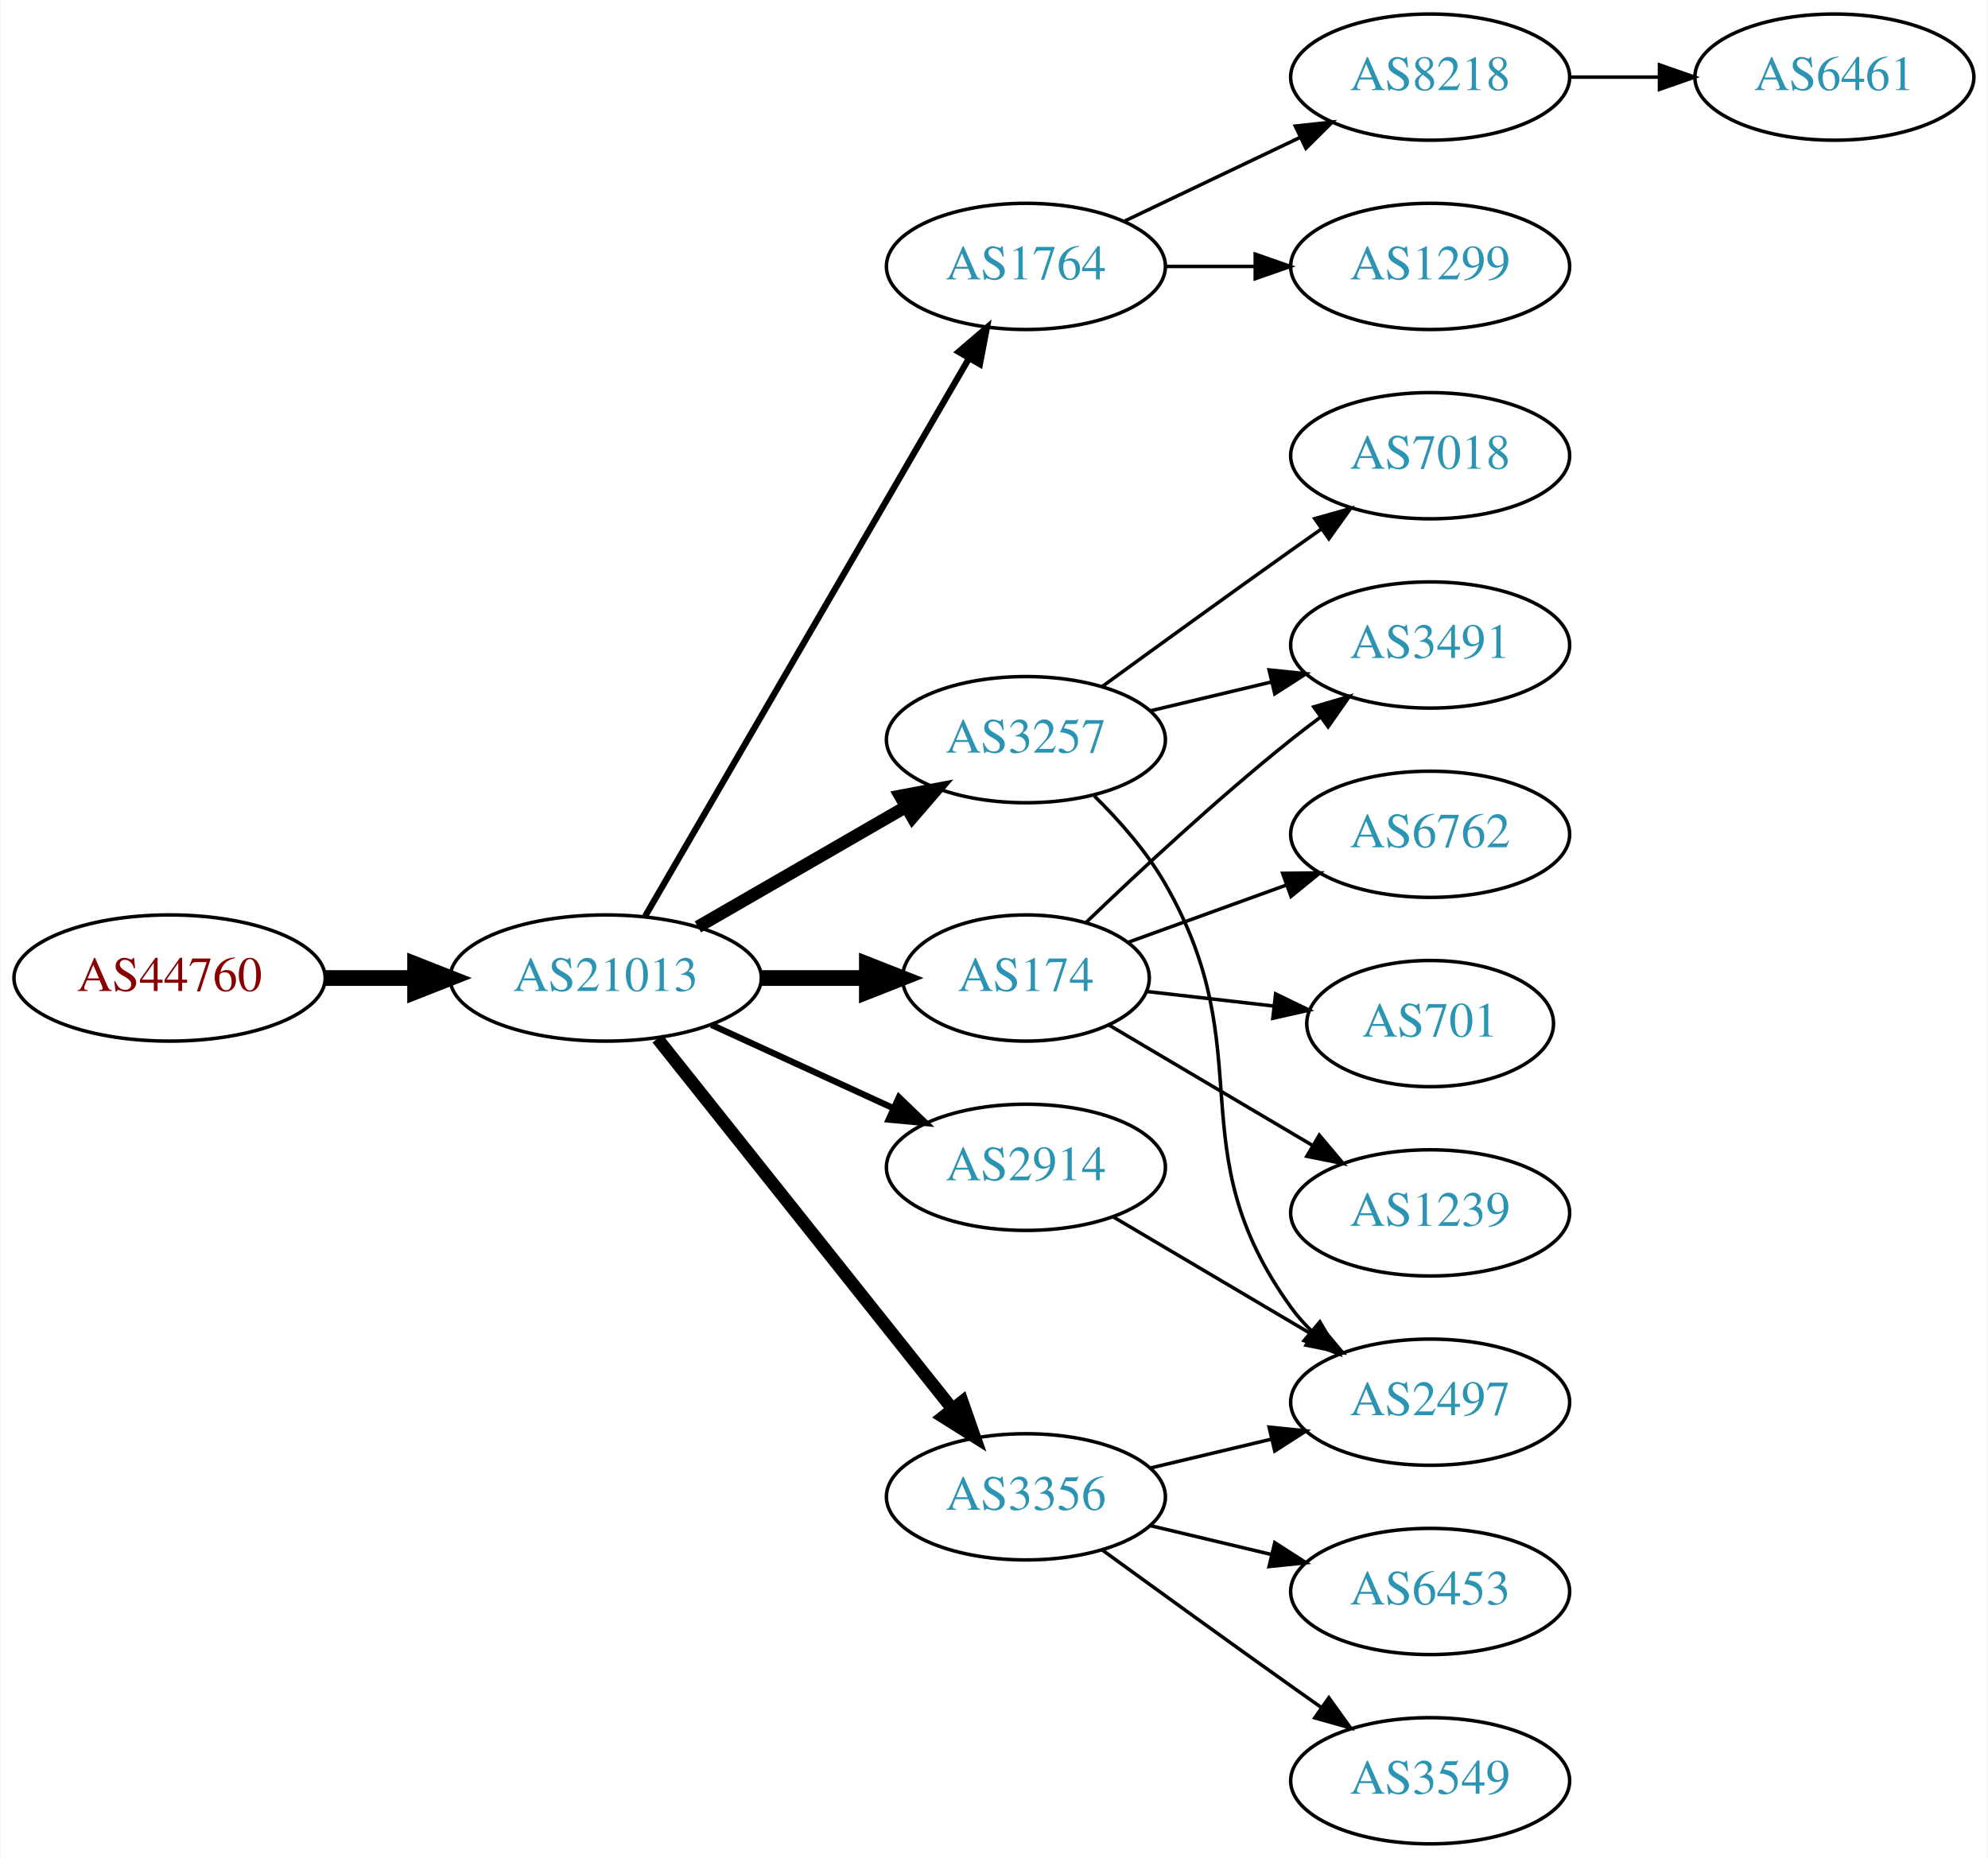
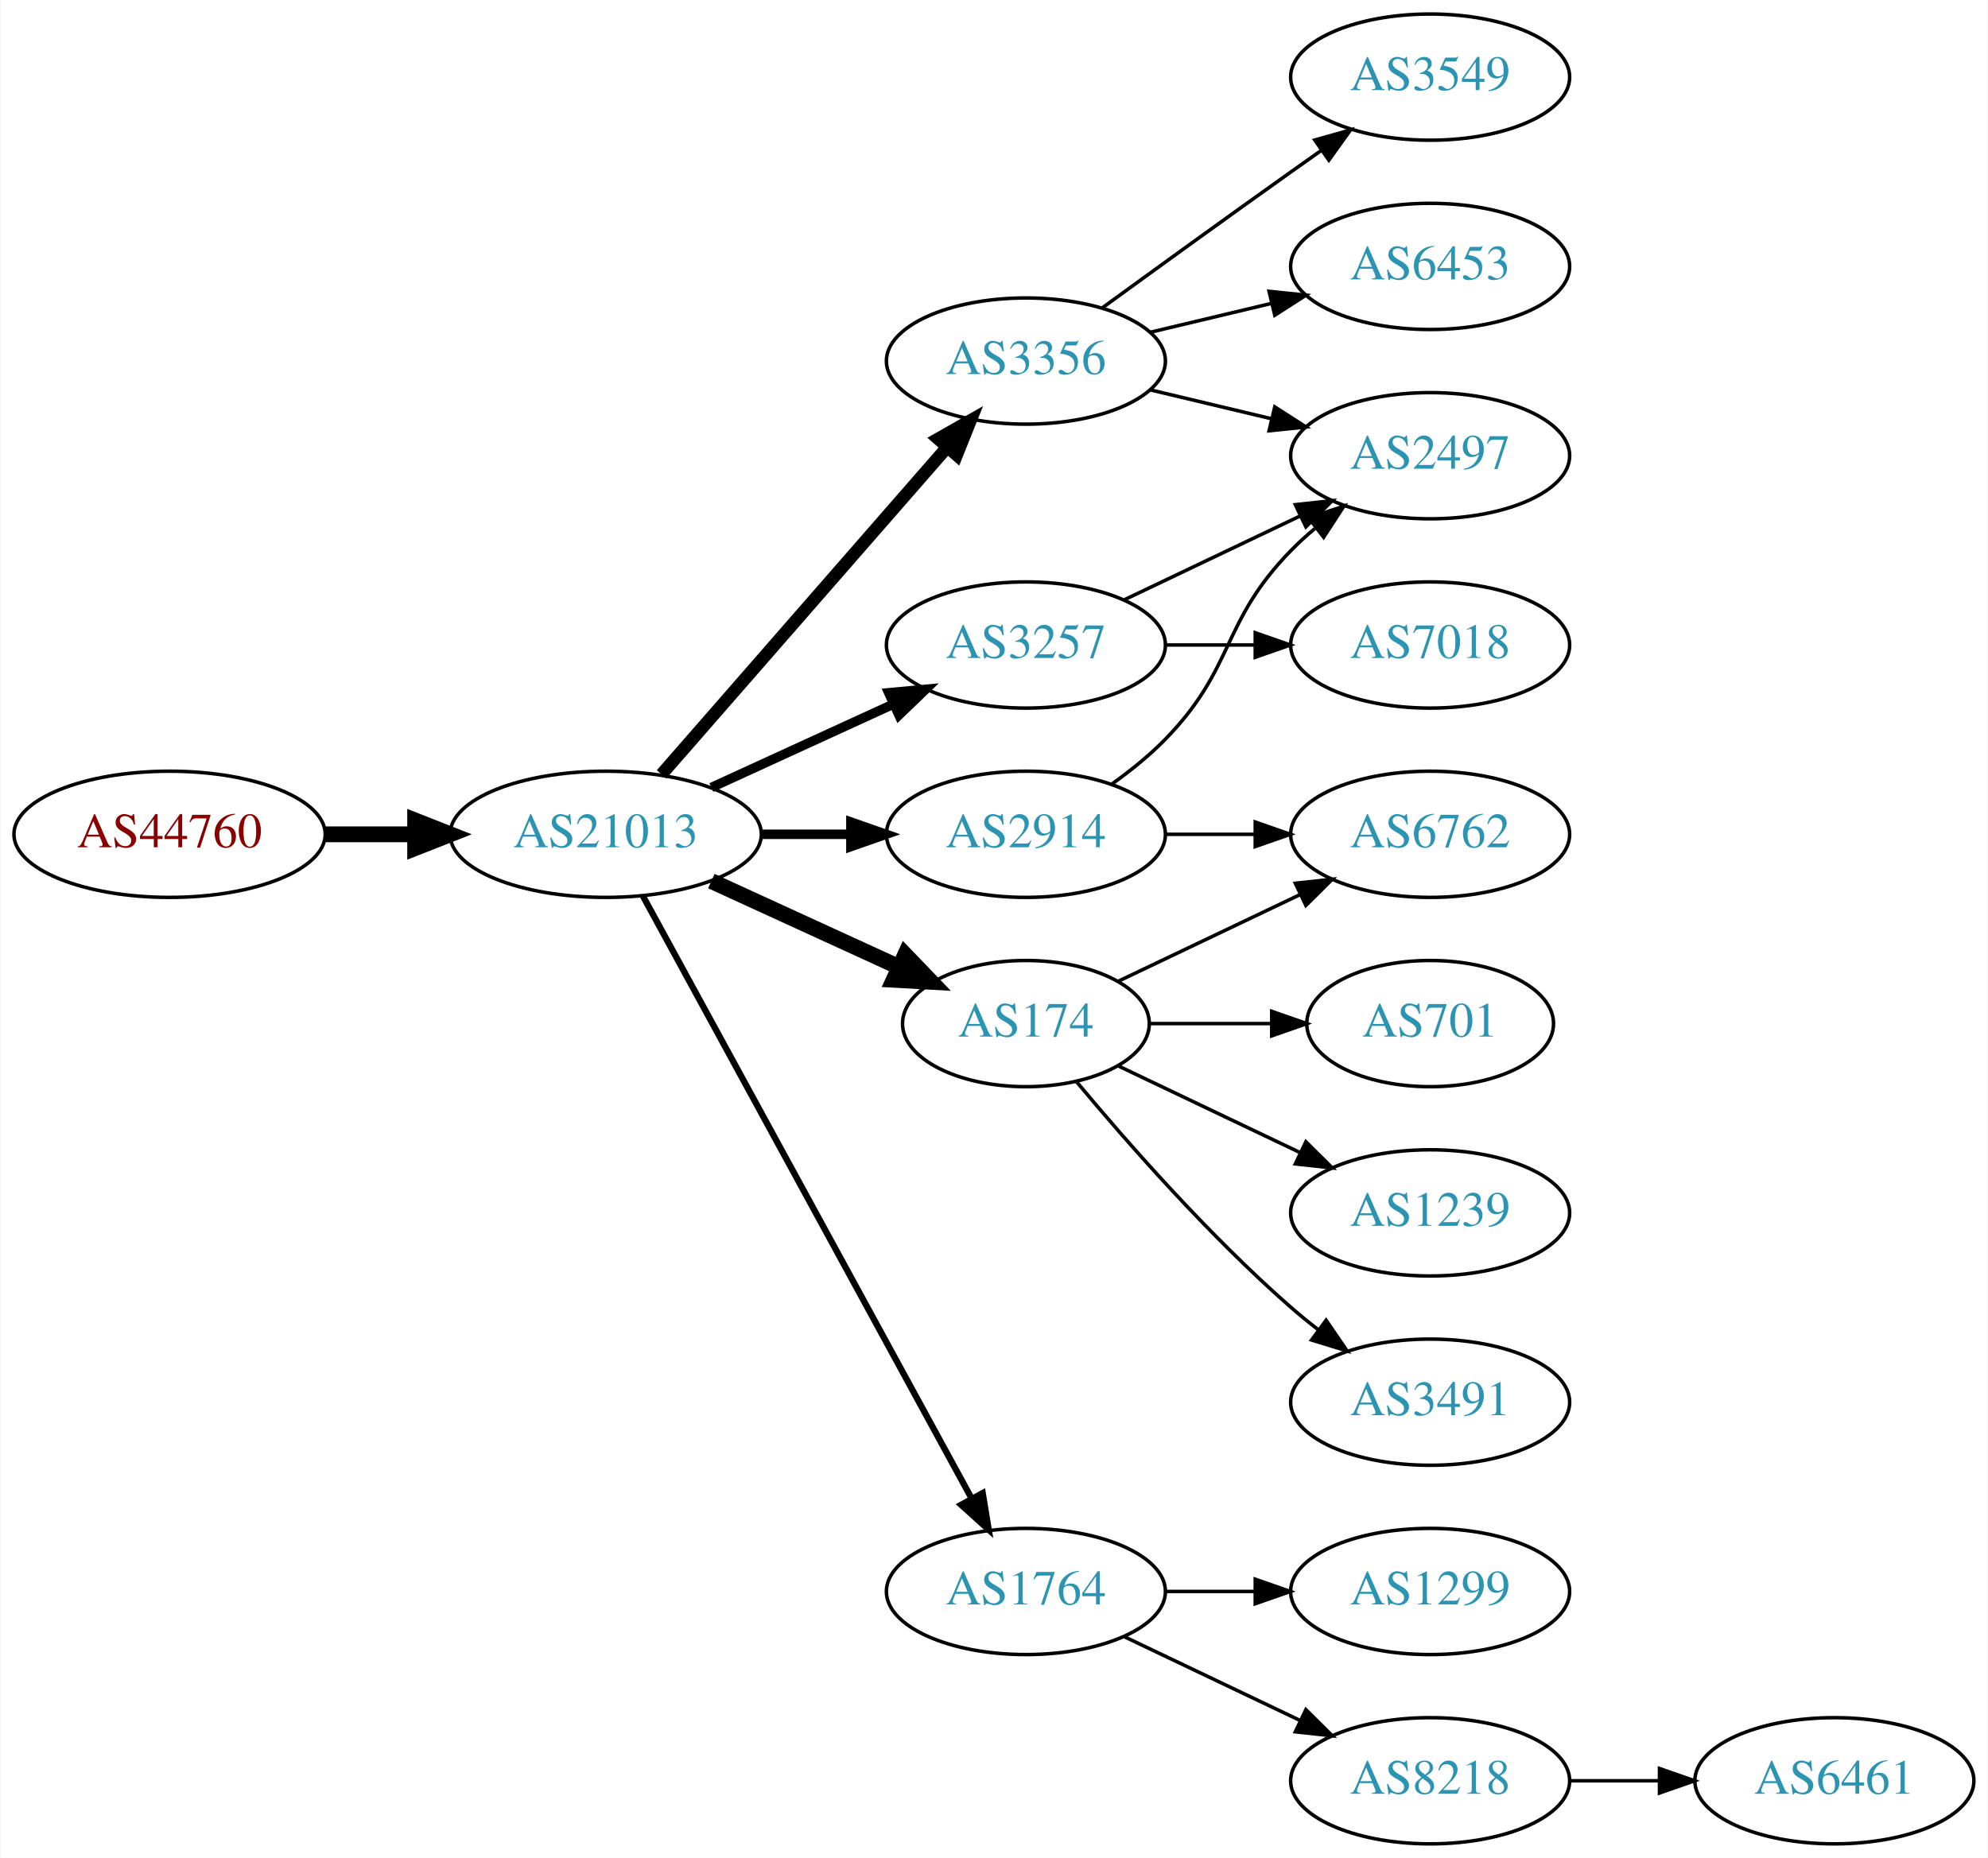
<svg xmlns="http://www.w3.org/2000/svg" xmlns:xlink="http://www.w3.org/1999/xlink" width="567pt" height="530pt" viewBox="0.00 0.00 566.66 530.00">
  <g id="graph0" class="graph" transform="scale(1 1) rotate(0) translate(4 526)">
    <polygon fill="white" stroke="none" points="-4,4 -4,-526 562.663,-526 562.663,4 -4,4" />
    <g id="node1" class="node">
      <g id="a_node1">
        <a xlink:href="/asn/44760" xlink:title="AS44760 ~ Skidata AG [AT]">
-           <ellipse fill="#ffffff" stroke="black" cx="44.196" cy="-247" rx="44.393" ry="18" />
-           <text text-anchor="middle" x="44.196" y="-243.3" font-family="Times,serif" font-size="14.00" fill="#880000">AS44760</text>
+           <ellipse fill="#ffffff" stroke="black" cx="44.196" cy="-288" rx="44.393" ry="18" />
+           <text text-anchor="middle" x="44.196" y="-284.3" font-family="Times,serif" font-size="14.00" fill="#880000">AS44760</text>
        </a>
      </g>
    </g>
    <g id="node2" class="node">
      <g id="a_node2">
        <a xlink:href="/asn/21013" xlink:title="AS21013 ~ Wels, AT [AT]">
-           <ellipse fill="#ffffff" stroke="black" cx="168.588" cy="-247" rx="44.393" ry="18" />
-           <text text-anchor="middle" x="168.588" y="-243.3" font-family="Times,serif" font-size="14.00" fill="#2c94b3">AS21013</text>
+           <ellipse fill="#ffffff" stroke="black" cx="168.588" cy="-288" rx="44.393" ry="18" />
+           <text text-anchor="middle" x="168.588" y="-284.3" font-family="Times,serif" font-size="14.00" fill="#2c94b3">AS21013</text>
        </a>
      </g>
    </g>
    <g id="edge1" class="edge">
-       <path fill="none" stroke="black" stroke-width="4.5" d="M88.692,-247C96.898,-247 105.569,-247 114.041,-247" />
-       <polygon fill="black" stroke="black" stroke-width="4.5" points="114.233,-250.938 124.233,-247 114.233,-243.063 114.233,-250.938" />
+       <path fill="none" stroke="black" stroke-width="4.5" d="M88.692,-288C96.898,-288 105.569,-288 114.041,-288" />
+       <polygon fill="black" stroke="black" stroke-width="4.5" points="114.233,-291.938 124.233,-288 114.233,-284.063 114.233,-291.938" />
    </g>
    <g id="node3" class="node">
      <g id="a_node3">
-         <a xlink:href="/asn/1764" xlink:title="AS1764 ~ NEXTLAYER-AS [AT]">
-           <ellipse fill="#ffffff" stroke="black" cx="288.431" cy="-450" rx="39.794" ry="18" />
-           <text text-anchor="middle" x="288.431" y="-446.3" font-family="Times,serif" font-size="14.00" fill="#2c94b3">AS1764</text>
+         <a xlink:href="/asn/2914" xlink:title="AS2914 ~ NTT America, Inc. [US]">
+           <ellipse fill="#ffffff" stroke="black" cx="288.431" cy="-288" rx="39.794" ry="18" />
+           <text text-anchor="middle" x="288.431" y="-284.3" font-family="Times,serif" font-size="14.00" fill="#2c94b3">AS2914</text>
        </a>
      </g>
    </g>
    <g id="edge2" class="edge">
-       <path fill="none" stroke="black" stroke-width="1.8" d="M179.84,-264.66C200.612,-300.442 247.76,-381.661 272.162,-423.697" />
-       <polygon fill="black" stroke="black" stroke-width="1.8" points="269.239,-425.634 277.287,-432.526 275.293,-422.12 269.239,-425.634" />
+       <path fill="none" stroke="black" stroke-width="2.7" d="M212.799,-288C221.112,-288 229.875,-288 238.357,-288" />
+       <polygon fill="black" stroke="black" stroke-width="2.7" points="238.516,-291.5 248.516,-288 238.516,-284.5 238.516,-291.5" />
    </g>
    <g id="node4" class="node">
      <g id="a_node4">
-         <a xlink:href="/asn/3257" xlink:title="AS3257 ~ GTT [DE]">
-           <ellipse fill="#ffffff" stroke="black" cx="288.431" cy="-315" rx="39.794" ry="18" />
-           <text text-anchor="middle" x="288.431" y="-311.3" font-family="Times,serif" font-size="14.00" fill="#2c94b3">AS3257</text>
+         <a xlink:href="/asn/3356" xlink:title="AS3356 ~ Level 3 Parent, LLC [US]">
+           <ellipse fill="#ffffff" stroke="black" cx="288.431" cy="-423" rx="39.794" ry="18" />
+           <text text-anchor="middle" x="288.431" y="-419.3" font-family="Times,serif" font-size="14.00" fill="#2c94b3">AS3356</text>
        </a>
      </g>
    </g>
    <g id="edge3" class="edge">
-       <path fill="none" stroke="black" stroke-width="3.6" d="M194.868,-261.588C212.188,-271.582 235.339,-284.941 254.155,-295.799" />
-       <polygon fill="black" stroke="black" stroke-width="3.6" points="252.588,-298.935 262.999,-300.902 256.087,-292.872 252.588,-298.935" />
+       <path fill="none" stroke="black" stroke-width="3.6" d="M184.513,-305.098C205.056,-328.631 242.175,-371.155 265.771,-398.187" />
+       <polygon fill="black" stroke="black" stroke-width="3.6" points="263.414,-400.809 272.627,-406.041 268.688,-396.206 263.414,-400.809" />
    </g>
    <g id="node5" class="node">
      <g id="a_node5">
        <a xlink:href="/asn/174" xlink:title="AS174 ~ Cogent Communications [US]">
-           <ellipse fill="#ffffff" stroke="black" cx="288.431" cy="-247" rx="35.194" ry="18" />
-           <text text-anchor="middle" x="288.431" y="-243.3" font-family="Times,serif" font-size="14.00" fill="#2c94b3">AS174</text>
+           <ellipse fill="#ffffff" stroke="black" cx="288.431" cy="-234" rx="35.194" ry="18" />
+           <text text-anchor="middle" x="288.431" y="-230.3" font-family="Times,serif" font-size="14.00" fill="#2c94b3">AS174</text>
        </a>
      </g>
    </g>
    <g id="edge4" class="edge">
-       <path fill="none" stroke="black" stroke-width="4.5" d="M212.799,-247C222.647,-247 233.127,-247 243.024,-247" />
-       <polygon fill="black" stroke="black" stroke-width="4.5" points="243.076,-250.938 253.076,-247 243.076,-243.063 243.076,-250.938" />
+       <path fill="none" stroke="black" stroke-width="4.5" d="M198.718,-274.652C214.935,-267.22 235.238,-257.917 252.327,-250.086" />
+       <polygon fill="black" stroke="black" stroke-width="4.5" points="253.994,-253.653 261.444,-245.908 250.713,-246.494 253.994,-253.653" />
    </g>
    <g id="node6" class="node">
      <g id="a_node6">
-         <a xlink:href="/asn/3356" xlink:title="AS3356 ~ Level 3 Parent, LLC [US]">
-           <ellipse fill="#ffffff" stroke="black" cx="288.431" cy="-99" rx="39.794" ry="18" />
-           <text text-anchor="middle" x="288.431" y="-95.3" font-family="Times,serif" font-size="14.00" fill="#2c94b3">AS3356</text>
+         <a xlink:href="/asn/3257" xlink:title="AS3257 ~ GTT [DE]">
+           <ellipse fill="#ffffff" stroke="black" cx="288.431" cy="-342" rx="39.794" ry="18" />
+           <text text-anchor="middle" x="288.431" y="-338.3" font-family="Times,serif" font-size="14.00" fill="#2c94b3">AS3257</text>
        </a>
      </g>
    </g>
    <g id="edge5" class="edge">
-       <path fill="none" stroke="black" stroke-width="3.6" d="M183.337,-229.733C204.093,-203.666 243.538,-154.126 267.462,-124.079" />
-       <polygon fill="black" stroke="black" stroke-width="3.6" points="270.279,-126.16 273.77,-116.157 264.803,-121.8 270.279,-126.16" />
+       <path fill="none" stroke="black" stroke-width="2.7" d="M198.718,-301.348C214.329,-308.502 233.727,-317.391 250.399,-325.03" />
+       <polygon fill="black" stroke="black" stroke-width="2.7" points="249.302,-328.378 259.851,-329.362 252.218,-322.014 249.302,-328.378" />
    </g>
    <g id="node7" class="node">
      <g id="a_node7">
-         <a xlink:href="/asn/2914" xlink:title="AS2914 ~ NTT America, Inc. [US]">
-           <ellipse fill="#ffffff" stroke="black" cx="288.431" cy="-193" rx="39.794" ry="18" />
-           <text text-anchor="middle" x="288.431" y="-189.3" font-family="Times,serif" font-size="14.00" fill="#2c94b3">AS2914</text>
+         <a xlink:href="/asn/1764" xlink:title="AS1764 ~ NEXTLAYER-AS [AT]">
+           <ellipse fill="#ffffff" stroke="black" cx="288.431" cy="-72" rx="39.794" ry="18" />
+           <text text-anchor="middle" x="288.431" y="-68.3" font-family="Times,serif" font-size="14.00" fill="#2c94b3">AS1764</text>
        </a>
      </g>
    </g>
    <g id="edge6" class="edge">
-       <path fill="none" stroke="black" stroke-width="1.8" d="M198.718,-233.652C214.329,-226.498 233.727,-217.609 250.399,-209.97" />
-       <polygon fill="black" stroke="black" stroke-width="1.8" points="252.218,-212.986 259.851,-205.638 249.302,-206.622 252.218,-212.986" />
-     </g>
-     <g id="node8" class="node">
-       <g id="a_node8">
-         <a xlink:href="/asn/8218" xlink:title="AS8218 ~ legacy Neotelecoms [FR]">
-           <ellipse fill="#ffffff" stroke="black" cx="403.724" cy="-504" rx="39.794" ry="18" />
-           <text text-anchor="middle" x="403.724" y="-500.3" font-family="Times,serif" font-size="14.00" fill="#2c94b3">AS8218</text>
-         </a>
-       </g>
-     </g>
-     <g id="edge7" class="edge">
-       <path fill="none" stroke="black" d="M316.567,-462.934C331.561,-470.081 350.382,-479.052 366.605,-486.785" />
-       <polygon fill="black" stroke="black" points="365.276,-490.028 375.809,-491.171 368.288,-483.709 365.276,-490.028" />
+       <path fill="none" stroke="black" stroke-width="1.8" d="M179.232,-270.324C199.913,-232.416 248.626,-143.127 273.005,-98.442" />
+       <polygon fill="black" stroke="black" stroke-width="1.8" points="276.102,-100.072 277.819,-89.618 269.957,-96.72 276.102,-100.072" />
    </g>
    <g id="node9" class="node">
      <g id="a_node9">
-         <a xlink:href="/asn/1299" xlink:title="AS1299 ~ Telia Carrier [EU]">
-           <ellipse fill="#ffffff" stroke="black" cx="403.724" cy="-450" rx="39.794" ry="18" />
-           <text text-anchor="middle" x="403.724" y="-446.3" font-family="Times,serif" font-size="14.00" fill="#2c94b3">AS1299</text>
-         </a>
-       </g>
-     </g>
-     <g id="edge8" class="edge">
-       <path fill="none" stroke="black" d="M328.103,-450C336.306,-450 345.07,-450 353.602,-450" />
-       <polygon fill="black" stroke="black" points="353.841,-453.5 363.841,-450 353.841,-446.5 353.841,-453.5" />
+         <a xlink:href="/asn/2497" xlink:title="AS2497 ~ Internet Initiative Japan Inc. [JP]">
+           <ellipse fill="#ffffff" stroke="black" cx="403.724" cy="-396" rx="39.794" ry="18" />
+           <text text-anchor="middle" x="403.724" y="-392.3" font-family="Times,serif" font-size="14.00" fill="#2c94b3">AS2497</text>
+         </a>
+       </g>
+     </g>
+     <g id="edge16" class="edge">
+       <path fill="none" stroke="black" d="M313.025,-302.389C318.281,-306.148 323.613,-310.437 328.077,-315 348.25,-335.617 343.905,-348.383 364.077,-369 366.17,-371.139 368.453,-373.218 370.83,-375.21" />
+       <polygon fill="black" stroke="black" points="369.074,-378.275 379.13,-381.611 373.349,-372.732 369.074,-378.275" />
    </g>
    <g id="node11" class="node">
      <g id="a_node11">
-         <a xlink:href="/asn/7018" xlink:title="AS7018 ~ AT&amp;T Services, Inc. [US]">
-           <ellipse fill="#ffffff" stroke="black" cx="403.724" cy="-396" rx="39.794" ry="18" />
-           <text text-anchor="middle" x="403.724" y="-392.3" font-family="Times,serif" font-size="14.00" fill="#2c94b3">AS7018</text>
-         </a>
-       </g>
-     </g>
-     <g id="edge10" class="edge">
-       <path fill="none" stroke="black" d="M310.279,-330.222C325.213,-341.091 345.827,-356.025 364.077,-369 366.898,-371.005 369.841,-373.085 372.789,-375.159" />
-       <polygon fill="black" stroke="black" points="370.816,-378.05 381.013,-380.926 374.835,-372.319 370.816,-378.05" />
-     </g>
-     <g id="node12" class="node">
-       <g id="a_node12">
-         <a xlink:href="/asn/3491" xlink:title="AS3491 ~ PCCW Global, Inc. [US]">
-           <ellipse fill="#ffffff" stroke="black" cx="403.724" cy="-342" rx="39.794" ry="18" />
-           <text text-anchor="middle" x="403.724" y="-338.3" font-family="Times,serif" font-size="14.00" fill="#2c94b3">AS3491</text>
-         </a>
-       </g>
-     </g>
-     <g id="edge11" class="edge">
-       <path fill="none" stroke="black" d="M324.038,-323.248C334.909,-325.838 347.064,-328.735 358.506,-331.462" />
-       <polygon fill="black" stroke="black" points="357.789,-334.889 368.328,-333.803 359.412,-328.08 357.789,-334.889" />
-     </g>
-     <g id="node13" class="node">
-       <g id="a_node13">
-         <a xlink:href="/asn/2497" xlink:title="AS2497 ~ Internet Initiative Japan Inc. [JP]">
-           <ellipse fill="#ffffff" stroke="black" cx="403.724" cy="-126" rx="39.794" ry="18" />
-           <text text-anchor="middle" x="403.724" y="-122.3" font-family="Times,serif" font-size="14.00" fill="#2c94b3">AS2497</text>
-         </a>
-       </g>
-     </g>
-     <g id="edge12" class="edge">
-       <path fill="none" stroke="black" d="M307.96,-298.914C315.103,-291.882 322.805,-283.155 328.077,-274 356.079,-225.379 331.245,-198.498 364.077,-153 365.784,-150.636 367.763,-148.406 369.907,-146.32" />
-       <polygon fill="black" stroke="black" points="372.27,-148.907 377.672,-139.793 367.765,-143.549 372.27,-148.907" />
-     </g>
-     <g id="edge15" class="edge">
-       <path fill="none" stroke="black" d="M305.495,-262.755C320.26,-276.96 342.989,-298.144 364.077,-315 366.78,-317.161 369.645,-319.344 372.544,-321.484" />
-       <polygon fill="black" stroke="black" points="370.535,-324.35 380.698,-327.344 374.62,-318.666 370.535,-324.35" />
-     </g>
-     <g id="node14" class="node">
-       <g id="a_node14">
        <a xlink:href="/asn/6762" xlink:title="AS6762 ~ TELECOM ITALIA SPARKLE S.p.A. [IT]">
          <ellipse fill="#ffffff" stroke="black" cx="403.724" cy="-288" rx="39.794" ry="18" />
          <text text-anchor="middle" x="403.724" y="-284.3" font-family="Times,serif" font-size="14.00" fill="#2c94b3">AS6762</text>
        </a>
      </g>
    </g>
-     <g id="edge13" class="edge">
-       <path fill="none" stroke="black" d="M317.436,-257.135C331.089,-262.076 347.754,-268.107 362.719,-273.522" />
-       <polygon fill="black" stroke="black" points="361.664,-276.863 372.259,-276.975 364.046,-270.281 361.664,-276.863" />
-     </g>
-     <g id="node15" class="node">
-       <g id="a_node15">
+     <g id="edge17" class="edge">
+       <path fill="none" stroke="black" d="M328.103,-288C336.306,-288 345.07,-288 353.602,-288" />
+       <polygon fill="black" stroke="black" points="353.841,-291.5 363.841,-288 353.841,-284.5 353.841,-291.5" />
+     </g>
+     <g id="node8" class="node">
+       <g id="a_node8">
+         <a xlink:href="/asn/3549" xlink:title="AS3549 ~ Level 3 Parent, LLC [US]">
+           <ellipse fill="#ffffff" stroke="black" cx="403.724" cy="-504" rx="39.794" ry="18" />
+           <text text-anchor="middle" x="403.724" y="-500.3" font-family="Times,serif" font-size="14.00" fill="#2c94b3">AS3549</text>
+         </a>
+       </g>
+     </g>
+     <g id="edge7" class="edge">
+       <path fill="none" stroke="black" d="M310.279,-438.222C325.213,-449.091 345.827,-464.025 364.077,-477 366.898,-479.005 369.841,-481.085 372.789,-483.159" />
+       <polygon fill="black" stroke="black" points="370.816,-486.05 381.013,-488.926 374.835,-480.319 370.816,-486.05" />
+     </g>
+     <g id="edge8" class="edge">
+       <path fill="none" stroke="black" d="M324.038,-414.752C334.909,-412.162 347.064,-409.265 358.506,-406.538" />
+       <polygon fill="black" stroke="black" points="359.412,-409.92 368.328,-404.197 357.789,-403.111 359.412,-409.92" />
+     </g>
+     <g id="node10" class="node">
+       <g id="a_node10">
+         <a xlink:href="/asn/6453" xlink:title="AS6453 ~ TATA COMMUNICATIONS (AMERICA) INC [US]">
+           <ellipse fill="#ffffff" stroke="black" cx="403.724" cy="-450" rx="39.794" ry="18" />
+           <text text-anchor="middle" x="403.724" y="-446.3" font-family="Times,serif" font-size="14.00" fill="#2c94b3">AS6453</text>
+         </a>
+       </g>
+     </g>
+     <g id="edge9" class="edge">
+       <path fill="none" stroke="black" d="M324.038,-431.248C334.909,-433.838 347.064,-436.735 358.506,-439.462" />
+       <polygon fill="black" stroke="black" points="357.789,-442.889 368.328,-441.803 359.412,-436.08 357.789,-442.889" />
+     </g>
+     <g id="edge10" class="edge">
+       <path fill="none" stroke="black" d="M314.856,-246.119C330.159,-253.413 349.882,-262.814 366.764,-270.86" />
+       <polygon fill="black" stroke="black" points="365.271,-274.026 375.804,-275.169 368.283,-267.707 365.271,-274.026" />
+     </g>
+     <g id="node12" class="node">
+       <g id="a_node12">
        <a xlink:href="/asn/701" xlink:title="AS701 ~ UUNET [US]">
          <ellipse fill="#ffffff" stroke="black" cx="403.724" cy="-234" rx="35.194" ry="18" />
          <text text-anchor="middle" x="403.724" y="-230.3" font-family="Times,serif" font-size="14.00" fill="#2c94b3">AS701</text>
        </a>
      </g>
    </g>
-     <g id="edge14" class="edge">
-       <path fill="none" stroke="black" d="M322.81,-243.17C334.118,-241.872 346.923,-240.403 358.918,-239.027" />
-       <polygon fill="black" stroke="black" points="359.656,-242.465 369.192,-237.848 358.858,-235.511 359.656,-242.465" />
-     </g>
-     <g id="node16" class="node">
-       <g id="a_node16">
+     <g id="edge11" class="edge">
+       <path fill="none" stroke="black" d="M323.73,-234C334.6,-234 346.778,-234 358.255,-234" />
+       <polygon fill="black" stroke="black" points="358.541,-237.5 368.541,-234 358.541,-230.5 358.541,-237.5" />
+     </g>
+     <g id="node13" class="node">
+       <g id="a_node13">
        <a xlink:href="/asn/1239" xlink:title="AS1239 ~ Sprint [US]">
          <ellipse fill="#ffffff" stroke="black" cx="403.724" cy="-180" rx="39.794" ry="18" />
          <text text-anchor="middle" x="403.724" y="-176.3" font-family="Times,serif" font-size="14.00" fill="#2c94b3">AS1239</text>
        </a>
      </g>
    </g>
-     <g id="edge16" class="edge">
-       <path fill="none" stroke="black" d="M312.085,-233.603C328.733,-223.757 351.597,-210.236 370.195,-199.237" />
-       <polygon fill="black" stroke="black" points="372.111,-202.17 378.937,-194.067 368.548,-196.145 372.111,-202.17" />
+     <g id="edge12" class="edge">
+       <path fill="none" stroke="black" d="M314.856,-221.881C330.159,-214.587 349.882,-205.186 366.764,-197.14" />
+       <polygon fill="black" stroke="black" points="368.283,-200.293 375.804,-192.831 365.271,-193.974 368.283,-200.293" />
+     </g>
+     <g id="node14" class="node">
+       <g id="a_node14">
+         <a xlink:href="/asn/3491" xlink:title="AS3491 ~ PCCW Global, Inc. [US]">
+           <ellipse fill="#ffffff" stroke="black" cx="403.724" cy="-126" rx="39.794" ry="18" />
+           <text text-anchor="middle" x="403.724" y="-122.3" font-family="Times,serif" font-size="14.00" fill="#2c94b3">AS3491</text>
+         </a>
+       </g>
+     </g>
+     <g id="edge13" class="edge">
+       <path fill="none" stroke="black" d="M302.796,-217.501C317.051,-200.404 340.746,-173.381 364.077,-153 366.543,-150.846 369.182,-148.706 371.879,-146.628" />
+       <polygon fill="black" stroke="black" points="374.052,-149.375 380.033,-140.63 369.904,-143.736 374.052,-149.375" />
    </g>
    <g id="edge19" class="edge">
-       <path fill="none" stroke="black" d="M324.038,-107.248C334.909,-109.838 347.064,-112.735 358.506,-115.462" />
-       <polygon fill="black" stroke="black" points="357.789,-118.889 368.328,-117.803 359.412,-112.08 357.789,-118.889" />
+       <path fill="none" stroke="black" d="M316.567,-354.934C331.561,-362.081 350.382,-371.052 366.605,-378.785" />
+       <polygon fill="black" stroke="black" points="365.276,-382.028 375.809,-383.171 368.288,-375.709 365.276,-382.028" />
    </g>
    <g id="node17" class="node">
      <g id="a_node17">
-         <a xlink:href="/asn/6453" xlink:title="AS6453 ~ TATA COMMUNICATIONS (AMERICA) INC [US]">
+         <a xlink:href="/asn/7018" xlink:title="AS7018 ~ AT&amp;T Services, Inc. [US]">
+           <ellipse fill="#ffffff" stroke="black" cx="403.724" cy="-342" rx="39.794" ry="18" />
+           <text text-anchor="middle" x="403.724" y="-338.3" font-family="Times,serif" font-size="14.00" fill="#2c94b3">AS7018</text>
+         </a>
+       </g>
+     </g>
+     <g id="edge18" class="edge">
+       <path fill="none" stroke="black" d="M328.103,-342C336.306,-342 345.07,-342 353.602,-342" />
+       <polygon fill="black" stroke="black" points="353.841,-345.5 363.841,-342 353.841,-338.5 353.841,-345.5" />
+     </g>
+     <g id="node15" class="node">
+       <g id="a_node15">
+         <a xlink:href="/asn/1299" xlink:title="AS1299 ~ Telia Carrier [EU]">
          <ellipse fill="#ffffff" stroke="black" cx="403.724" cy="-72" rx="39.794" ry="18" />
-           <text text-anchor="middle" x="403.724" y="-68.3" font-family="Times,serif" font-size="14.00" fill="#2c94b3">AS6453</text>
-         </a>
-       </g>
-     </g>
-     <g id="edge17" class="edge">
-       <path fill="none" stroke="black" d="M324.038,-90.752C334.909,-88.162 347.064,-85.265 358.506,-82.538" />
-       <polygon fill="black" stroke="black" points="359.412,-85.92 368.328,-80.197 357.789,-79.111 359.412,-85.92" />
+           <text text-anchor="middle" x="403.724" y="-68.3" font-family="Times,serif" font-size="14.00" fill="#2c94b3">AS1299</text>
+         </a>
+       </g>
+     </g>
+     <g id="edge14" class="edge">
+       <path fill="none" stroke="black" d="M328.103,-72C336.306,-72 345.07,-72 353.602,-72" />
+       <polygon fill="black" stroke="black" points="353.841,-75.5 363.841,-72 353.841,-68.5 353.841,-75.5" />
+     </g>
+     <g id="node16" class="node">
+       <g id="a_node16">
+         <a xlink:href="/asn/8218" xlink:title="AS8218 ~ legacy Neotelecoms [FR]">
+           <ellipse fill="#ffffff" stroke="black" cx="403.724" cy="-18" rx="39.794" ry="18" />
+           <text text-anchor="middle" x="403.724" y="-14.3" font-family="Times,serif" font-size="14.00" fill="#2c94b3">AS8218</text>
+         </a>
+       </g>
+     </g>
+     <g id="edge15" class="edge">
+       <path fill="none" stroke="black" d="M316.567,-59.066C331.561,-51.919 350.382,-42.948 366.605,-35.215" />
+       <polygon fill="black" stroke="black" points="368.288,-38.291 375.809,-30.829 365.276,-31.972 368.288,-38.291" />
    </g>
    <g id="node18" class="node">
      <g id="a_node18">
-         <a xlink:href="/asn/3549" xlink:title="AS3549 ~ Level 3 Parent, LLC [US]">
-           <ellipse fill="#ffffff" stroke="black" cx="403.724" cy="-18" rx="39.794" ry="18" />
-           <text text-anchor="middle" x="403.724" y="-14.3" font-family="Times,serif" font-size="14.00" fill="#2c94b3">AS3549</text>
-         </a>
-       </g>
-     </g>
-     <g id="edge18" class="edge">
-       <path fill="none" stroke="black" d="M310.279,-83.778C325.213,-72.909 345.827,-57.975 364.077,-45 366.898,-42.995 369.841,-40.915 372.789,-38.841" />
-       <polygon fill="black" stroke="black" points="374.835,-41.681 381.013,-33.074 370.816,-35.95 374.835,-41.681" />
+         <a xlink:href="/asn/6461" xlink:title="AS6461 ~ Zayo Bandwidth [US]">
+           <ellipse fill="#ffffff" stroke="black" cx="519.017" cy="-18" rx="39.794" ry="18" />
+           <text text-anchor="middle" x="519.017" y="-14.3" font-family="Times,serif" font-size="14.00" fill="#2c94b3">AS6461</text>
+         </a>
+       </g>
    </g>
    <g id="edge20" class="edge">
-       <path fill="none" stroke="black" d="M313.457,-178.791C329.83,-169.109 351.717,-156.165 369.721,-145.518" />
-       <polygon fill="black" stroke="black" points="371.906,-148.292 378.732,-140.188 368.343,-142.266 371.906,-148.292" />
-     </g>
-     <g id="node10" class="node">
-       <g id="a_node10">
-         <a xlink:href="/asn/6461" xlink:title="AS6461 ~ Zayo Bandwidth [US]">
-           <ellipse fill="#ffffff" stroke="black" cx="519.017" cy="-504" rx="39.794" ry="18" />
-           <text text-anchor="middle" x="519.017" y="-500.3" font-family="Times,serif" font-size="14.00" fill="#2c94b3">AS6461</text>
-         </a>
-       </g>
-     </g>
-     <g id="edge9" class="edge">
-       <path fill="none" stroke="black" d="M443.396,-504C451.599,-504 460.363,-504 468.895,-504" />
-       <polygon fill="black" stroke="black" points="469.134,-507.5 479.134,-504 469.134,-500.5 469.134,-507.5" />
+       <path fill="none" stroke="black" d="M443.396,-18C451.599,-18 460.363,-18 468.895,-18" />
+       <polygon fill="black" stroke="black" points="469.134,-21.5 479.134,-18 469.134,-14.5 469.134,-21.5" />
    </g>
  </g>
</svg>
